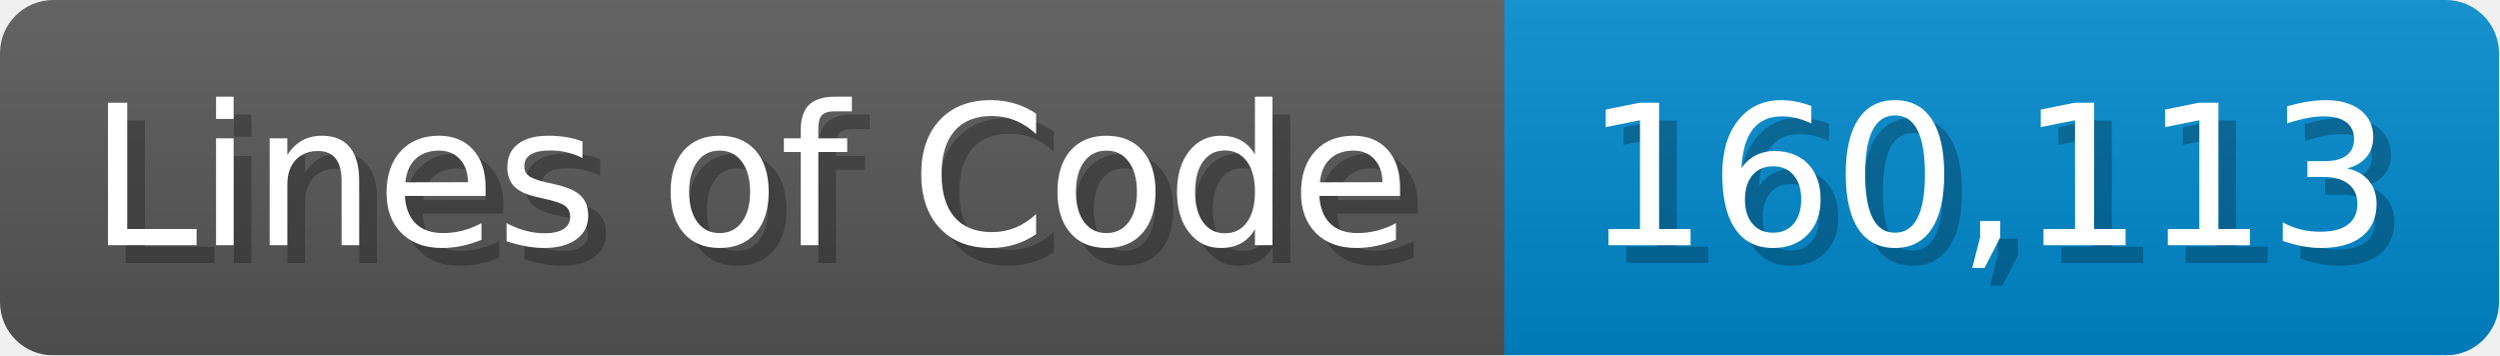
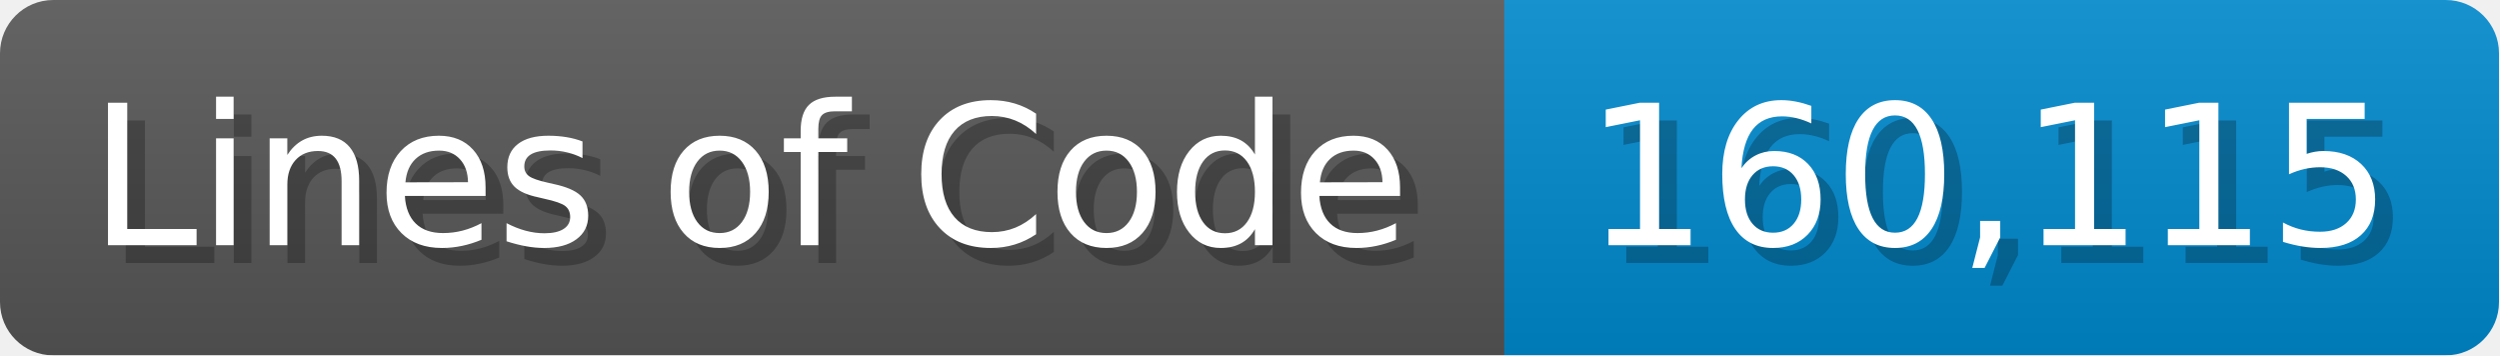
<svg xmlns="http://www.w3.org/2000/svg" width="140.7" height="20" viewBox="0 0 1407 200">
  <linearGradient id="a" x2="0" y2="100%">
    <stop offset="0" stop-opacity=".1" stop-color="#EEE" />
    <stop offset="1" stop-opacity=".1" />
  </linearGradient>
  <mask id="m">
    <rect width="1407" height="200" rx="30" fill="#FFF" />
  </mask>
  <g mask="url(#m)">
    <rect width="847" height="200" fill="#555" />
    <rect width="560" height="200" fill="#08C" x="847" />
    <rect width="1407" height="200" fill="url(#a)" />
  </g>
  <g fill="#fff" text-anchor="start" font-family="Verdana,DejaVu Sans,sans-serif" font-size="110">
    <text x="60" y="148" textLength="747" fill="#000" opacity="0.25">Lines of Code</text>
    <text x="50" y="138" textLength="747">Lines of Code</text>
-     <text x="902" y="148" textLength="460" fill="#000" opacity="0.25">160,113</text>
-     <text x="892" y="138" textLength="460">160,113</text>
+     <text x="902" y="148" textLength="460" fill="#000" opacity="0.25">160,115</text>
+     <text x="892" y="138" textLength="460">160,115</text>
  </g>
</svg>
